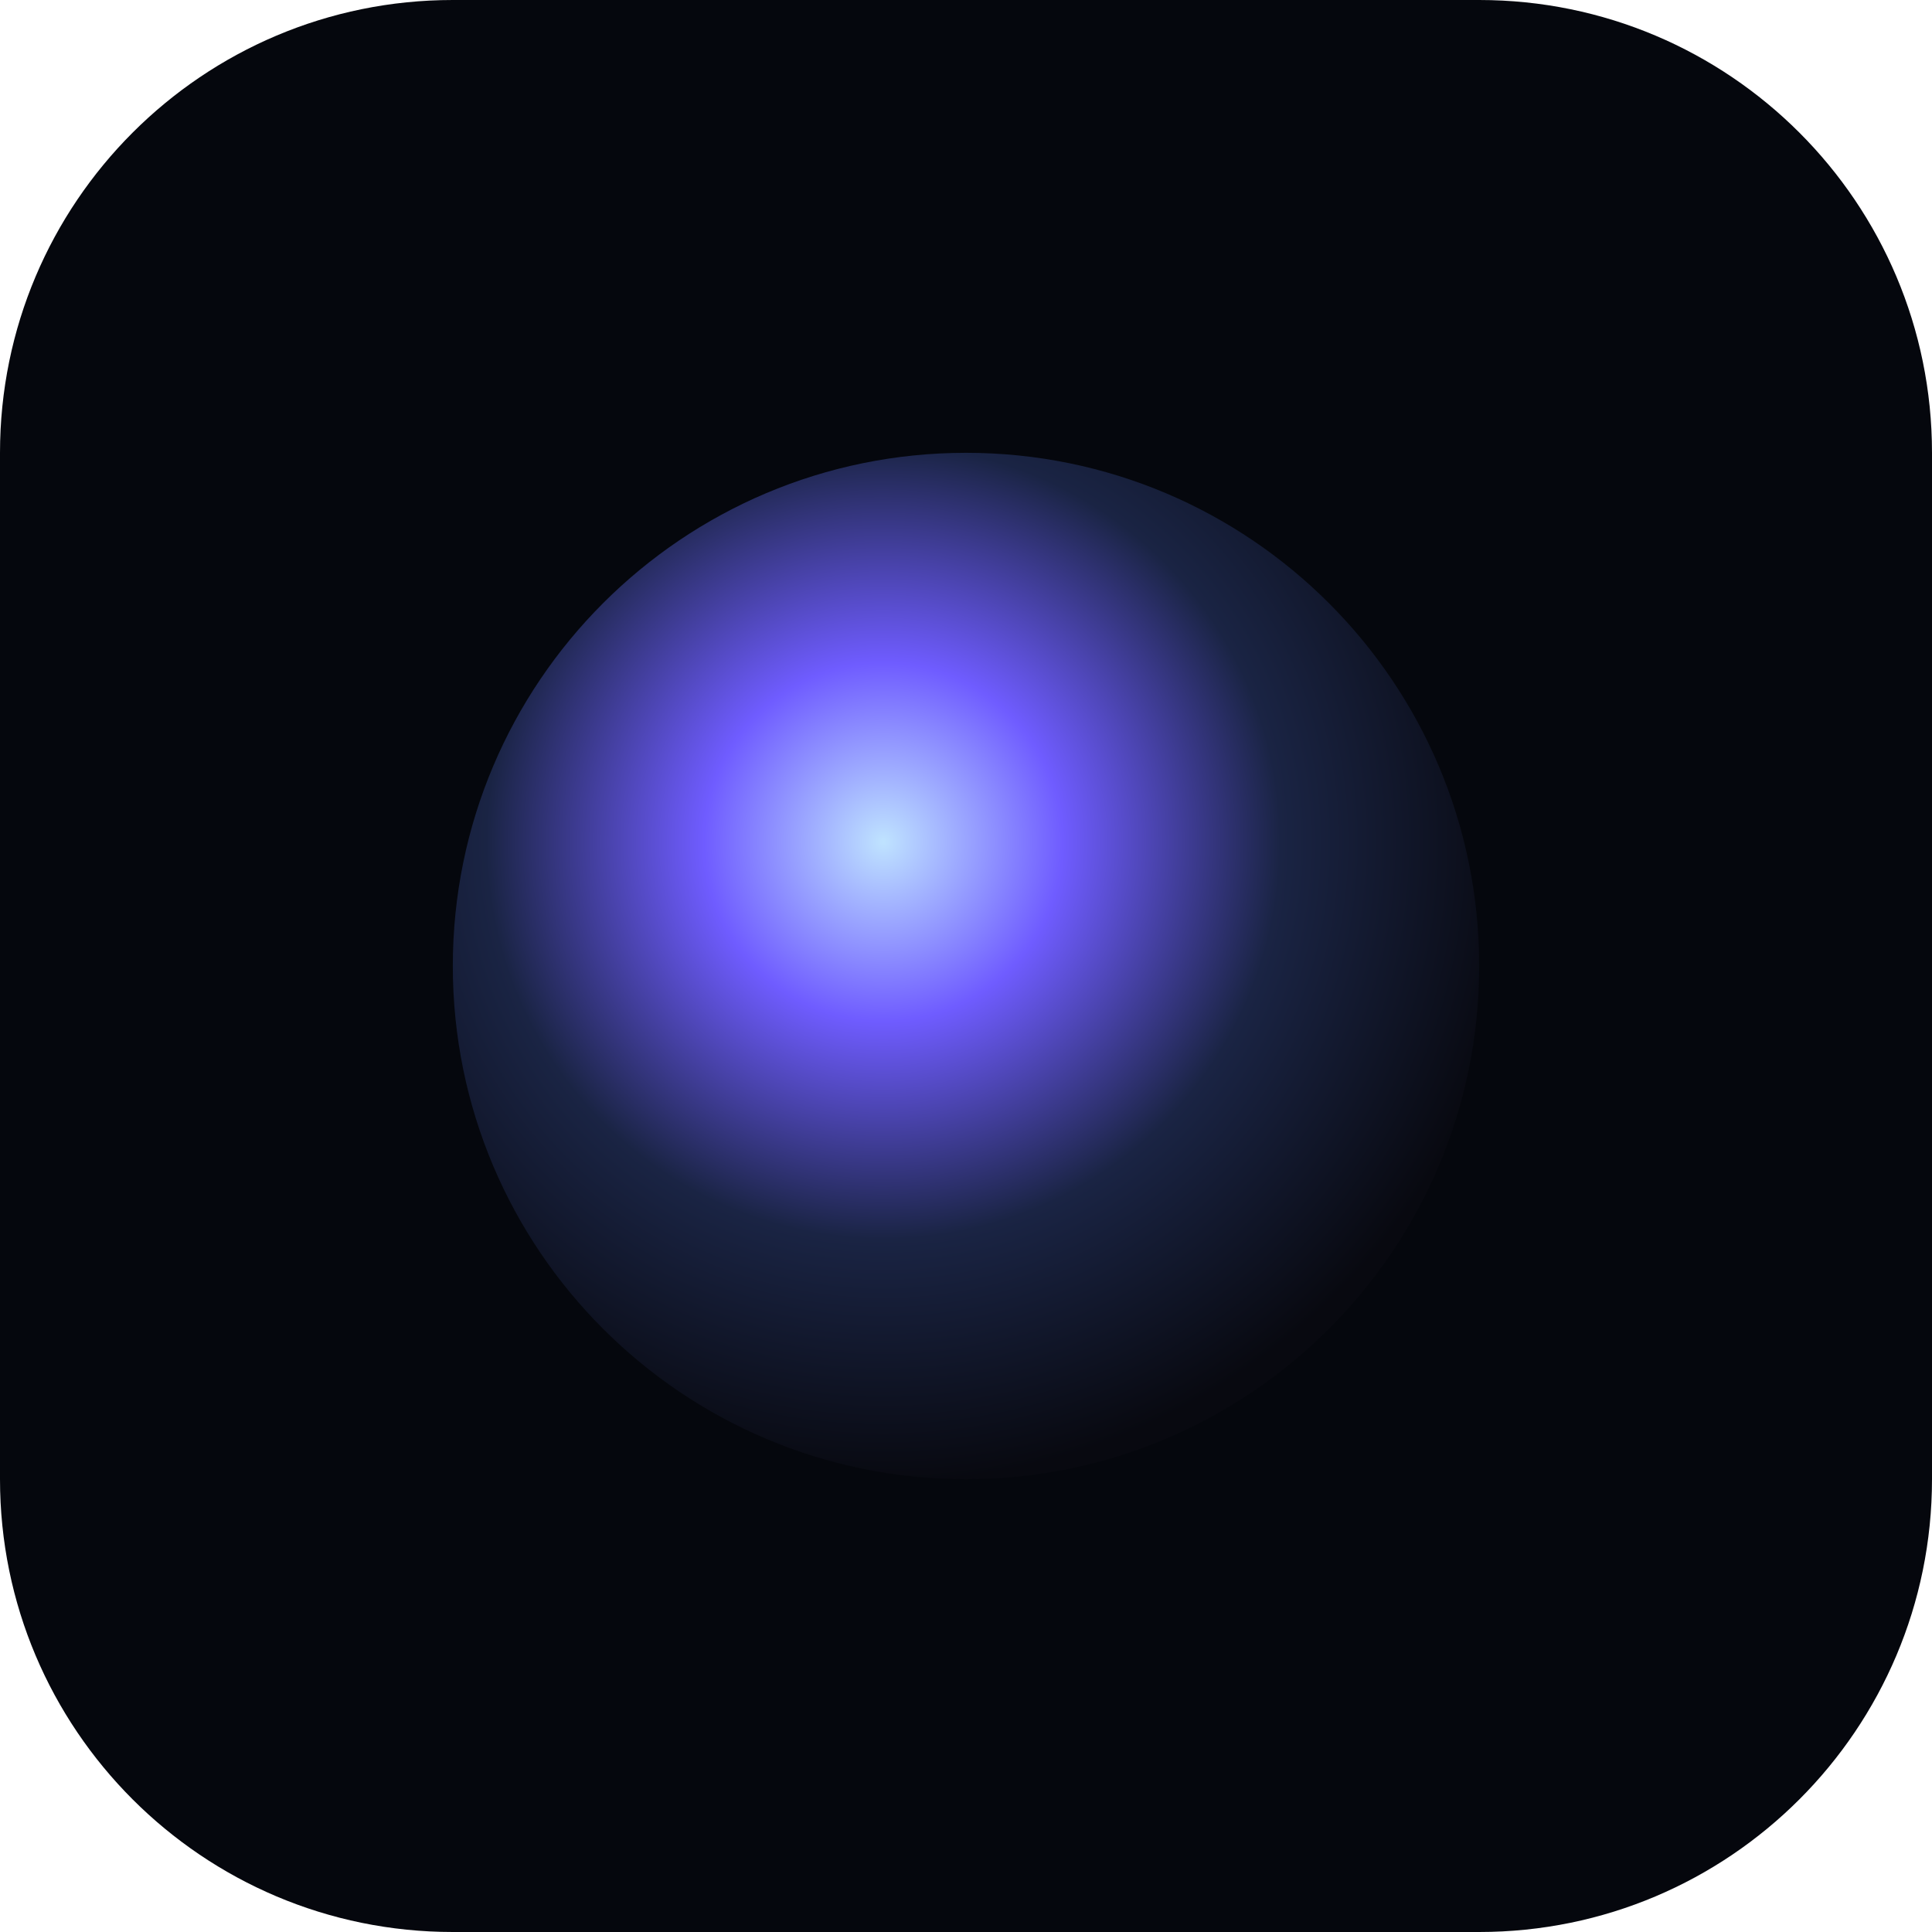
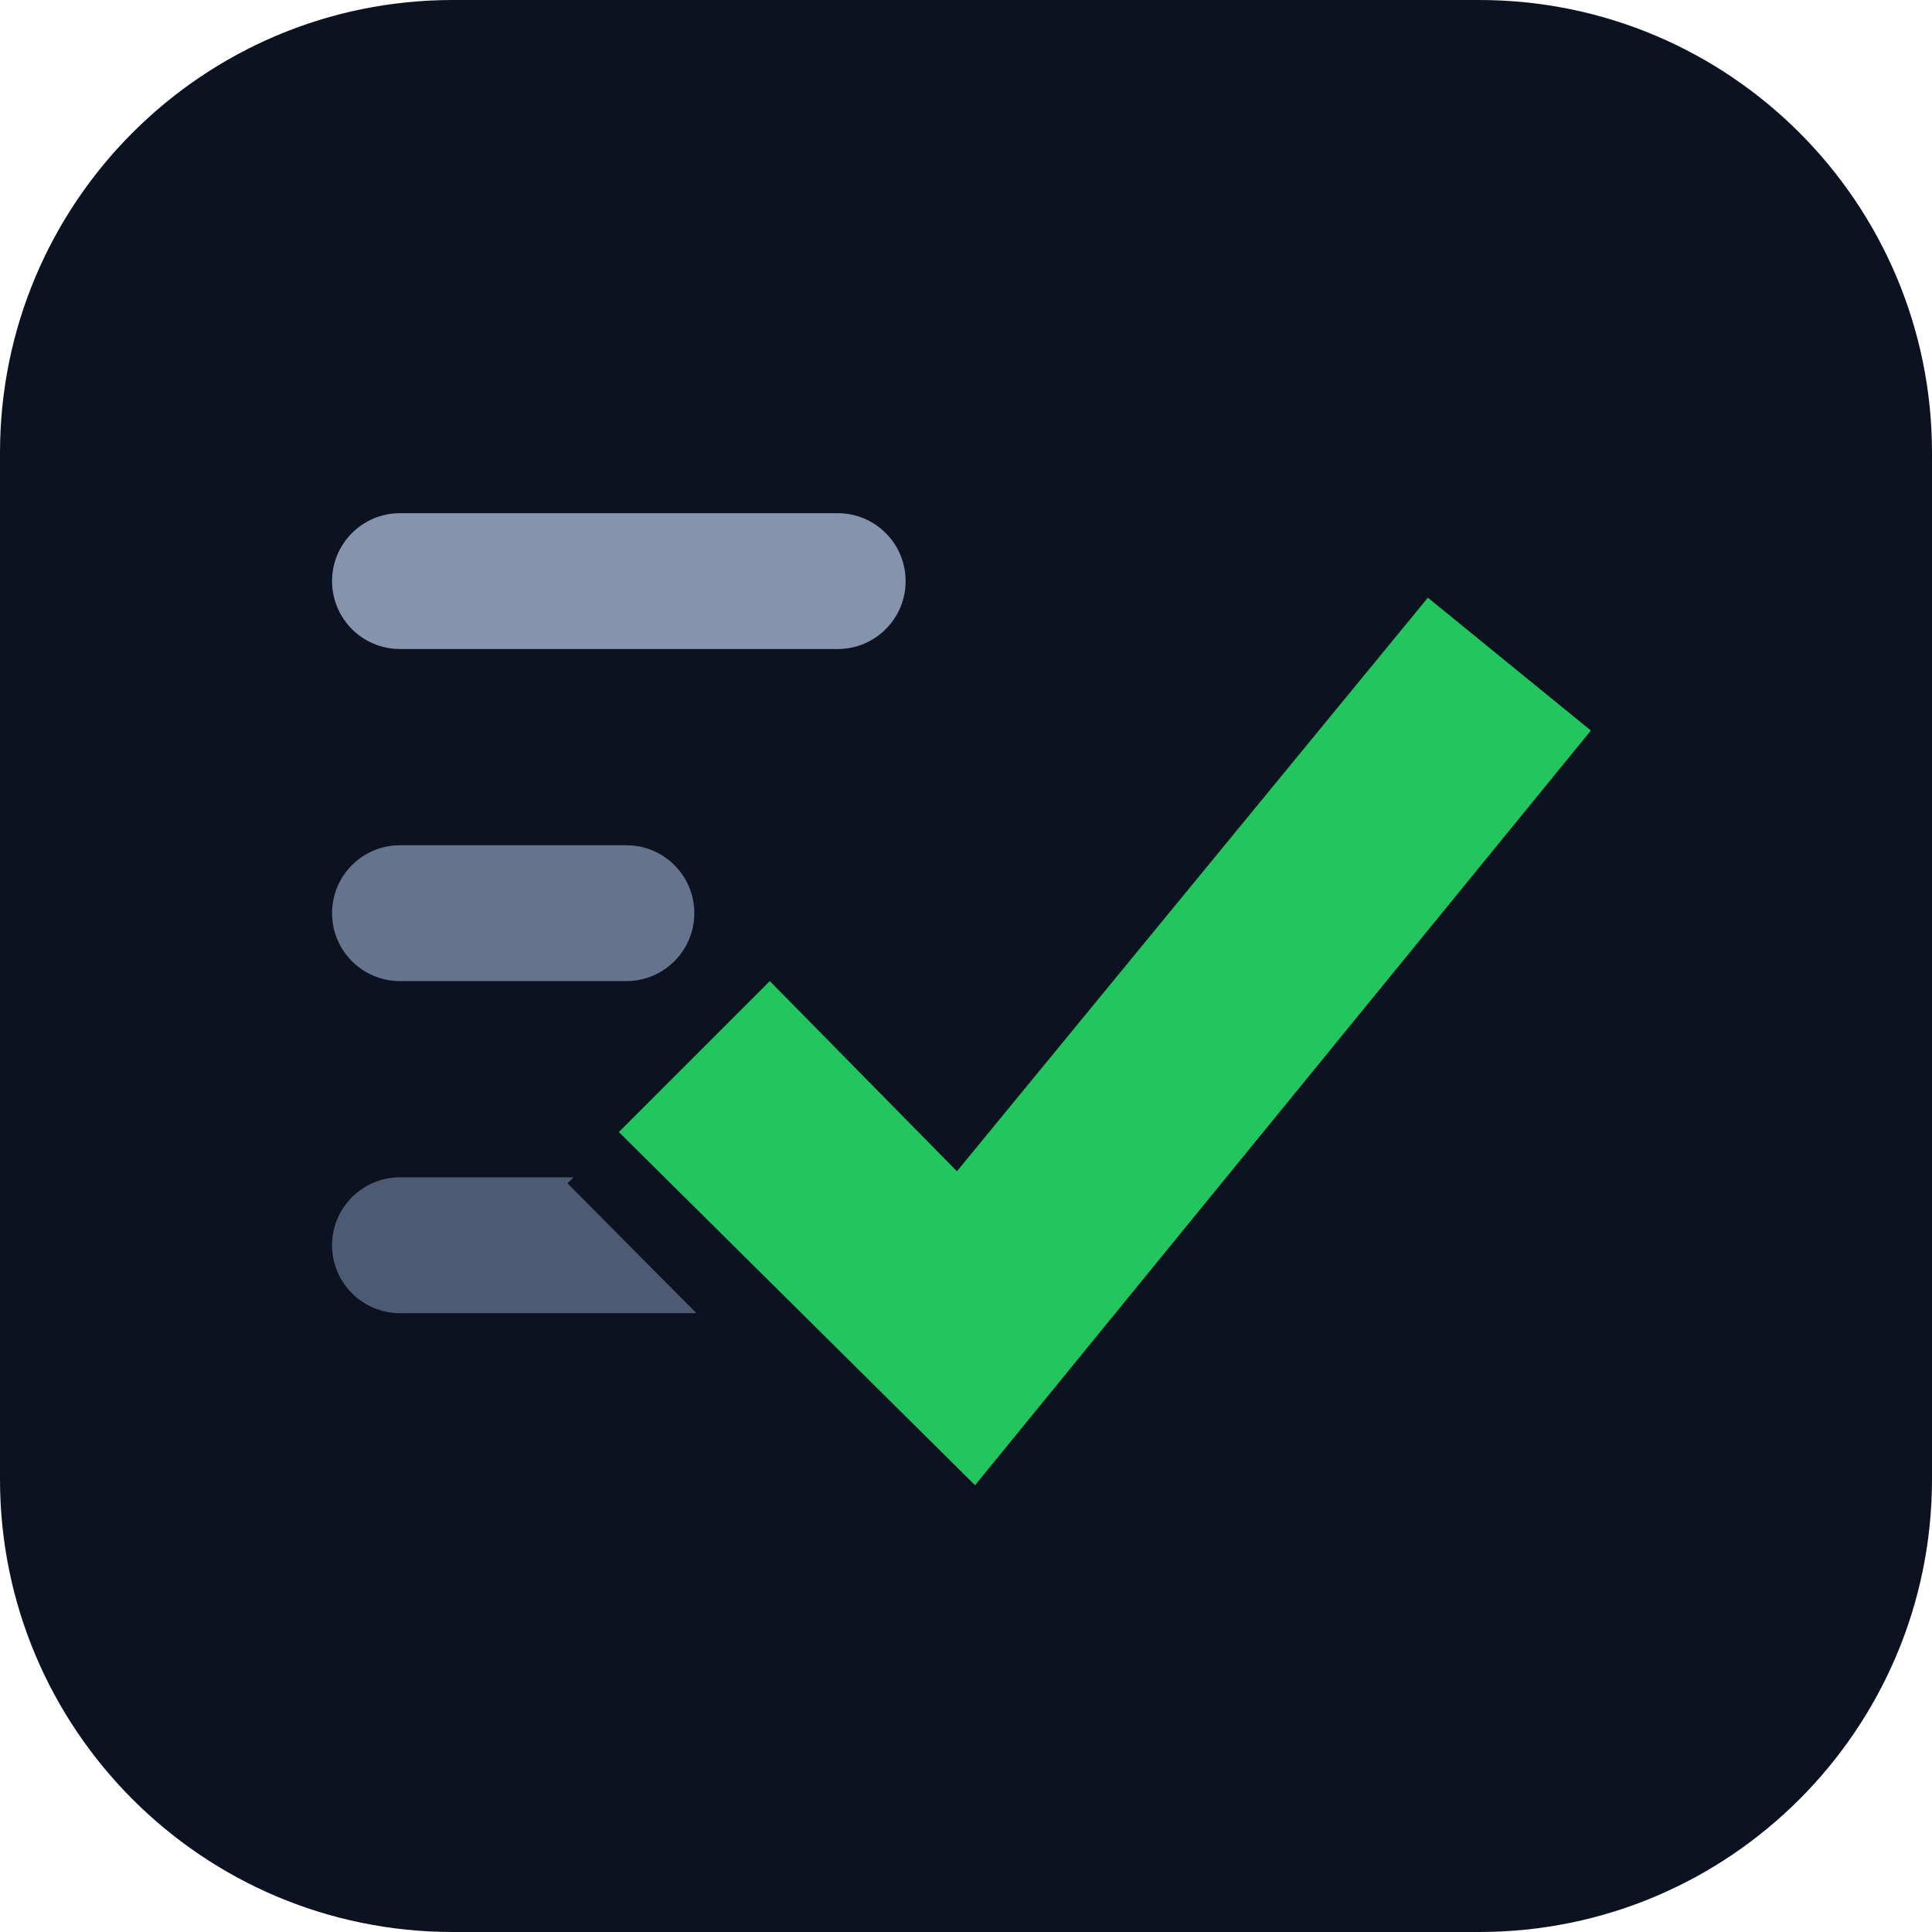
- <svg xmlns="http://www.w3.org/2000/svg" viewBox="0 0 64 64" role="img" aria-label="QIRA">
-   <defs>
-     <radialGradient id="o" cx="42%" cy="38%" r="62%">
-       <stop offset="0%" stop-color="#bfe3ff" />
-       <stop offset="28%" stop-color="#6f5cff" />
-       <stop offset="62%" stop-color="#1a2444" />
-       <stop offset="100%" stop-color="#080910" />
-     </radialGradient>
-   </defs>
-   <rect width="64" height="64" rx="15" fill="#05070d" />
-   <circle cx="32" cy="32" r="17" fill="url(#o)" />
+ <svg xmlns="http://www.w3.org/2000/svg" viewBox="0 0 64 64" role="img" aria-label="Ledger">
+   <rect width="64" height="64" rx="15" fill="#0d1220" />
+   <rect x="11" y="17" width="19" height="4.5" rx="2.25" fill="#8593ad" />
+   <rect x="11" y="28" width="12" height="4.5" rx="2.25" fill="#66738d" />
+   <rect x="11" y="39" width="16" height="4.5" rx="2.25" fill="#4d5a73" />
+   <path d="M45.4,18.2 L54.6,25.8 L32.4,52.9 L18.8,39.2 L27.2,30.8 L31.6,35.1 Z" fill="#0d1220" />
+   <path d="M47.3,19.8 L52.7,24.2 L32.3,49.2 L20.5,37.5 L25.5,32.5 L31.7,38.8 Z" fill="#22c55e" />
</svg>
